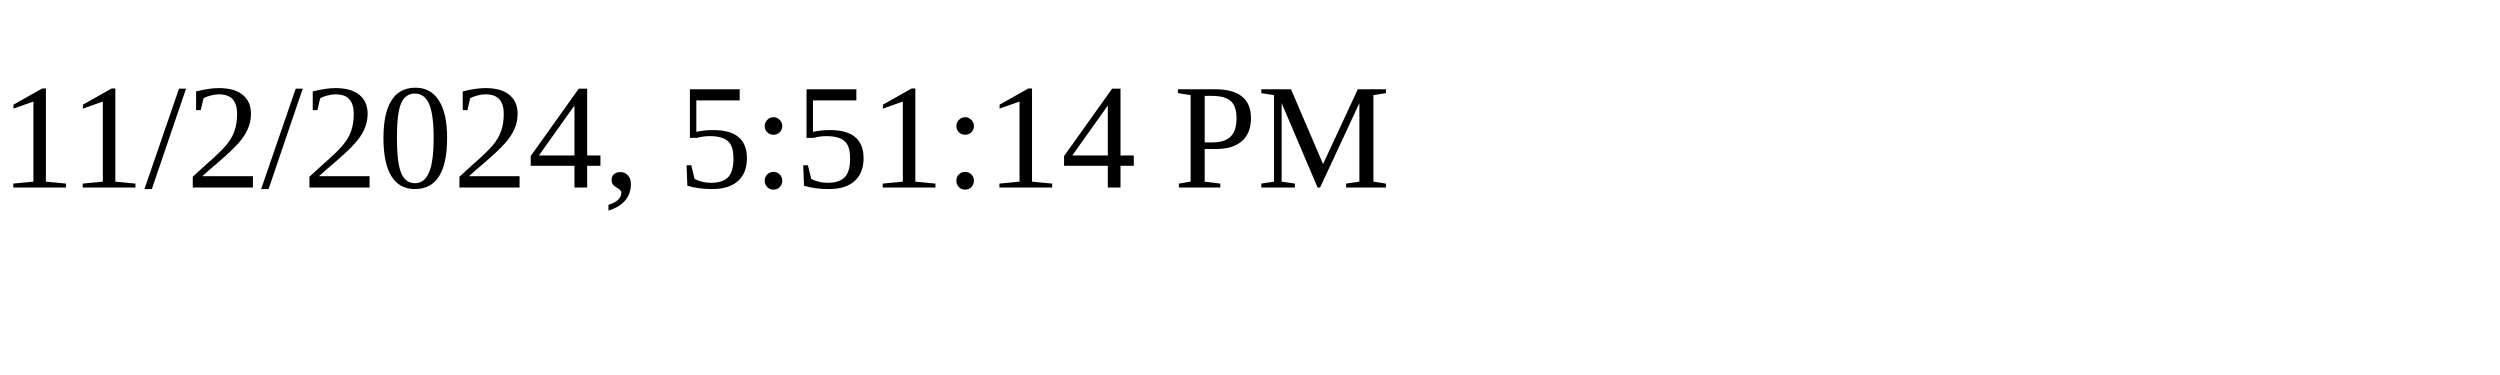
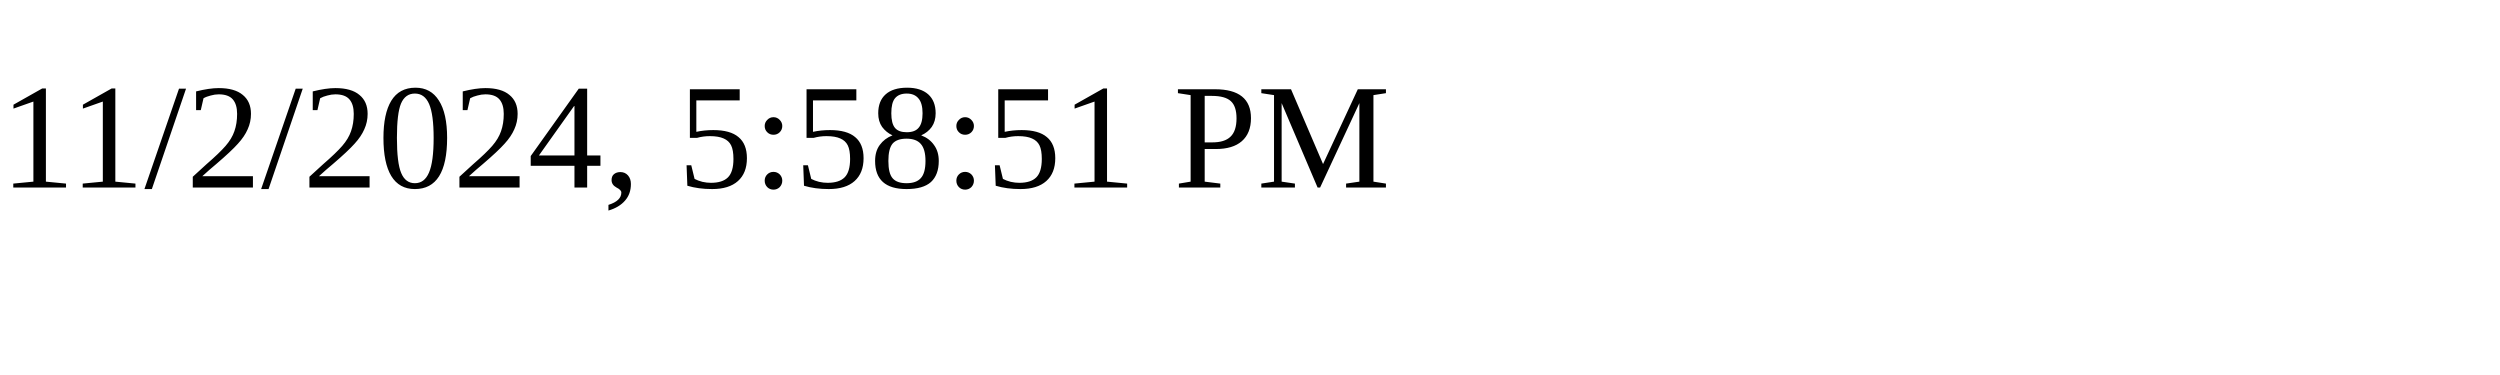
<svg xmlns="http://www.w3.org/2000/svg" height="30" width="200">
-   <text x="0" y="15">11/2/2024, 5:51:14 PM</text>
+   <text x="0" y="15">11/2/2024, 5:58:51 PM</text>
</svg>
